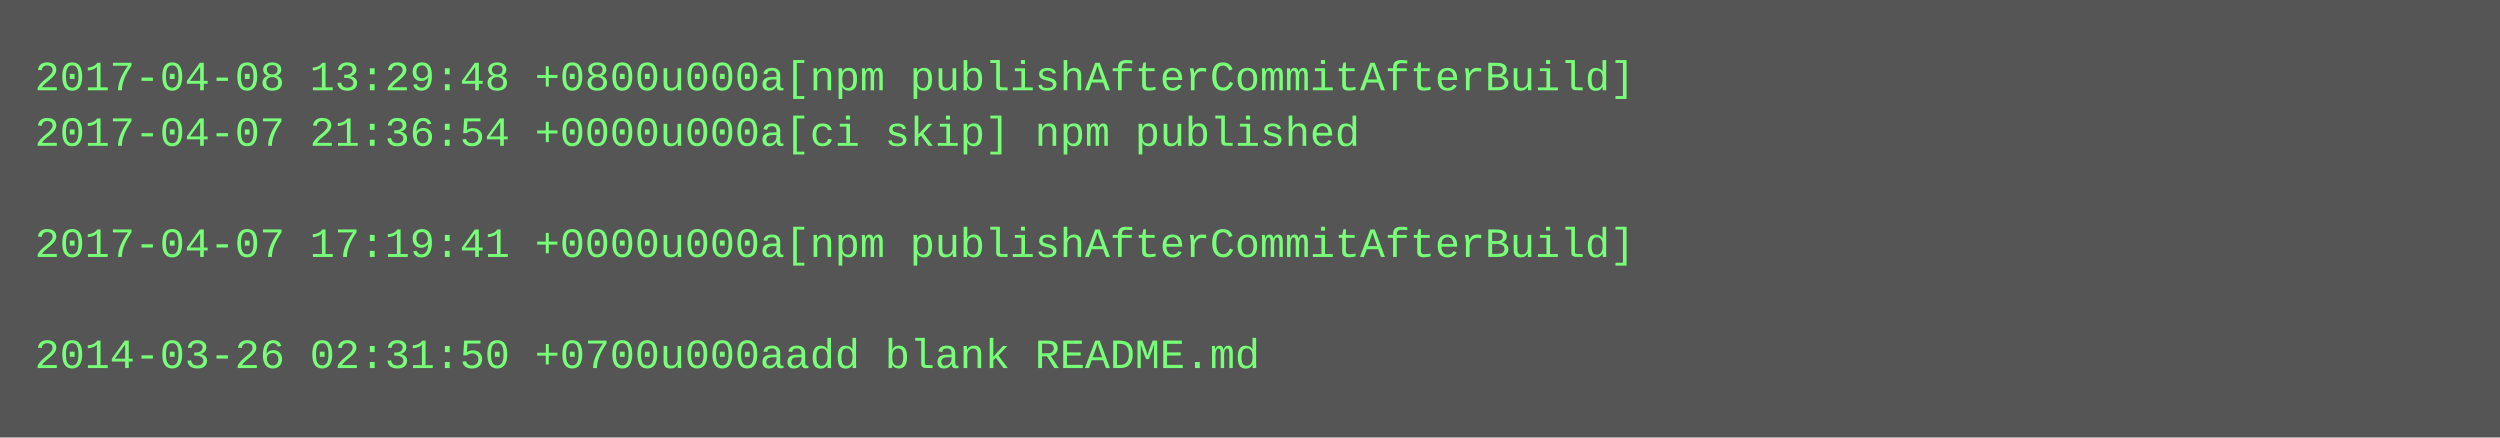
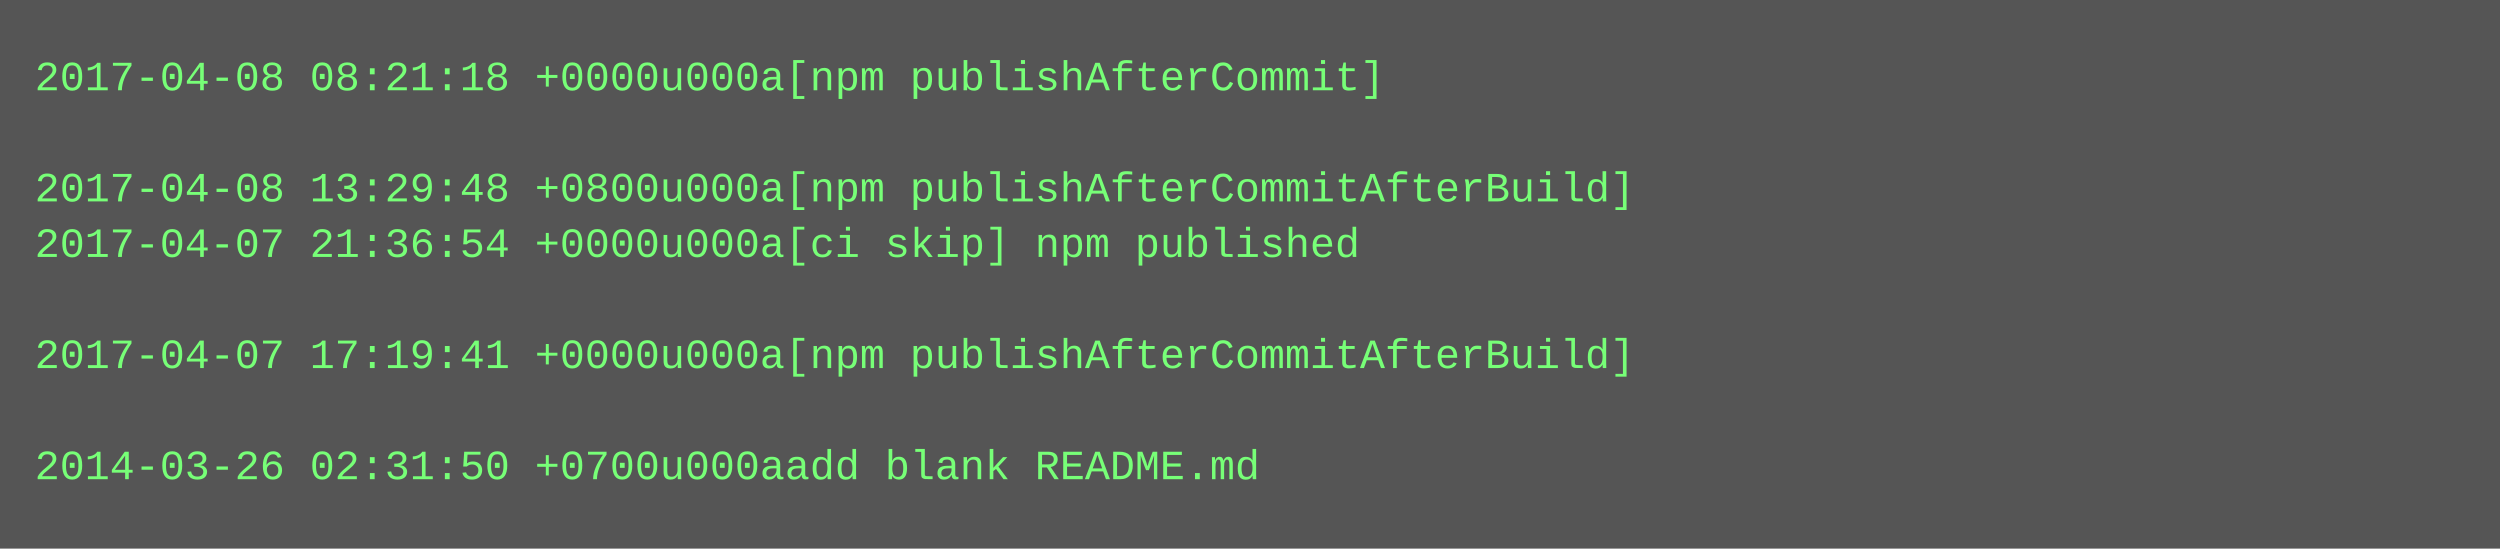
- <svg xmlns="http://www.w3.org/2000/svg" height="126" width="720">
-   <rect height="126" fill="#555" width="720" />
+ <svg xmlns="http://www.w3.org/2000/svg" height="158" width="720">
+   <rect height="158" fill="#555" width="720" />
  <text fill="#7f7" font-family="Courier New" font-size="12" xml:space="preserve">
-     <tspan x="10" y="26">2017-04-08 13:29:48 +0800u000a[npm publishAfterCommitAfterBuild]</tspan>
-     <tspan x="10" y="42">2017-04-07 21:36:54 +0000u000a[ci skip] npm published</tspan>
-     <tspan x="10" y="58" />
-     <tspan x="10" y="74">2017-04-07 17:19:41 +0000u000a[npm publishAfterCommitAfterBuild]</tspan>
+     <tspan x="10" y="26">2017-04-08 08:21:18 +0000u000a[npm publishAfterCommit]</tspan>
+     <tspan x="10" y="42" />
+     <tspan x="10" y="58">2017-04-08 13:29:48 +0800u000a[npm publishAfterCommitAfterBuild]</tspan>
+     <tspan x="10" y="74">2017-04-07 21:36:54 +0000u000a[ci skip] npm published</tspan>
    <tspan x="10" y="90" />
-     <tspan x="10" y="106">2014-03-26 02:31:50 +0700u000aadd blank README.md</tspan>
+     <tspan x="10" y="106">2017-04-07 17:19:41 +0000u000a[npm publishAfterCommitAfterBuild]</tspan>
+     <tspan x="10" y="122" />
+     <tspan x="10" y="138">2014-03-26 02:31:50 +0700u000aadd blank README.md</tspan>
  </text>
</svg>
